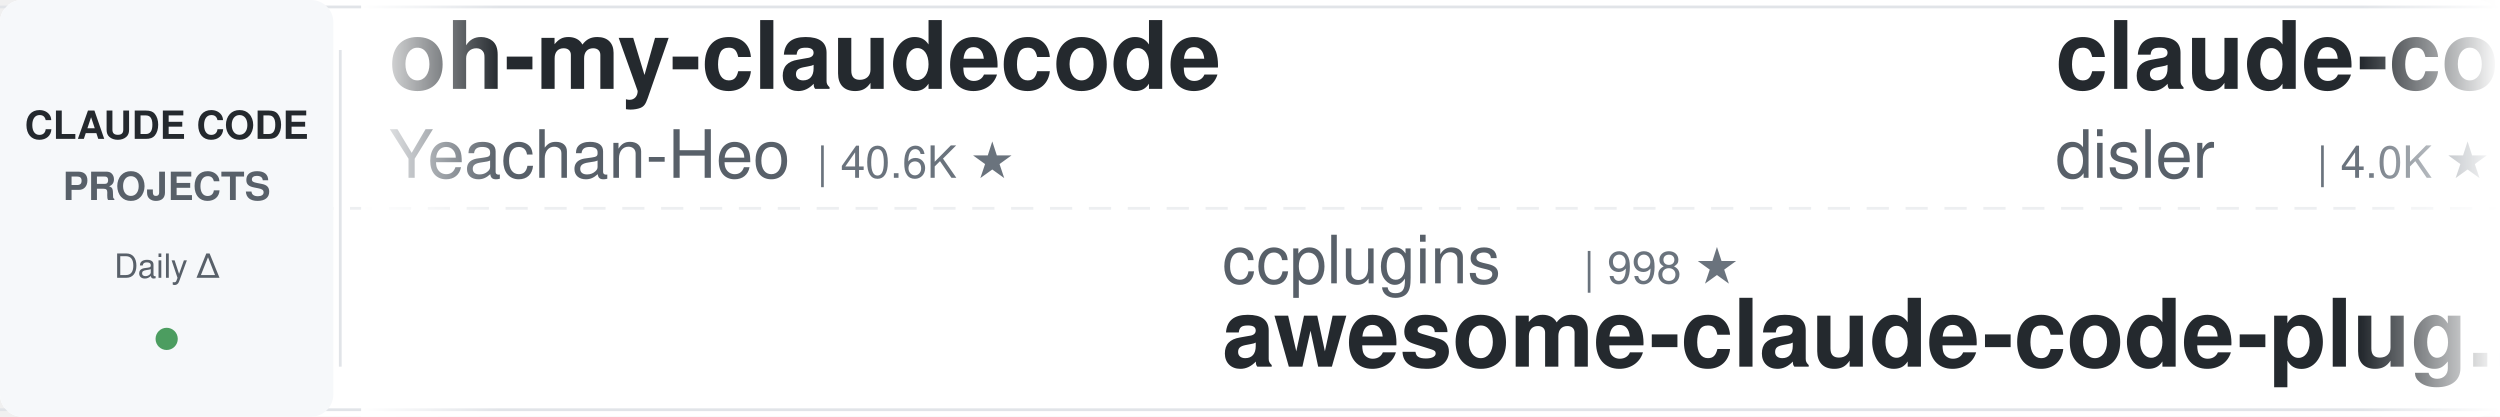
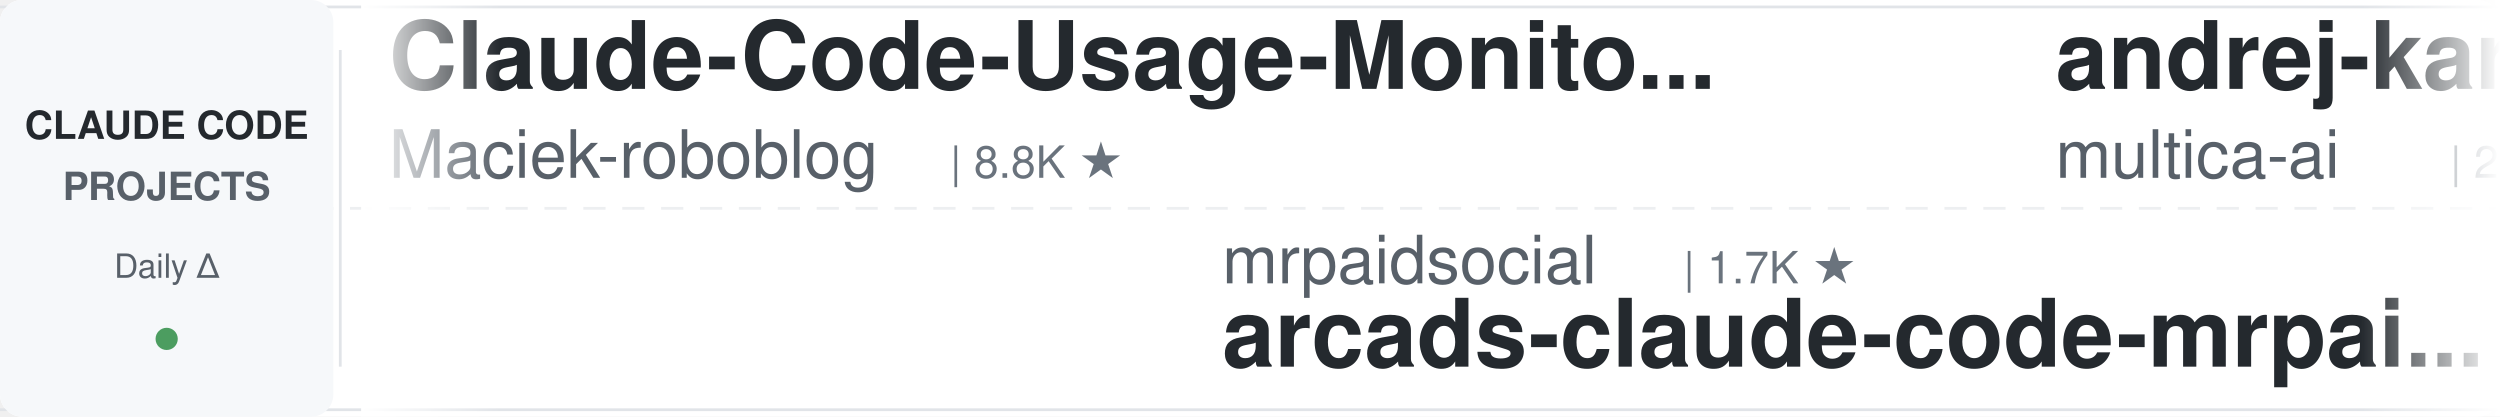
<svg xmlns="http://www.w3.org/2000/svg" width="900" height="150">
  <defs>
    <linearGradient id="leftFade" x1="0%" y1="0%" x2="100%" y2="0%">
      <stop offset="0%" style="stop-color:#ffffff;stop-opacity:1" />
      <stop offset="100%" style="stop-color:#ffffff;stop-opacity:0" />
    </linearGradient>
    <linearGradient id="rightFade" x1="0%" y1="0%" x2="100%" y2="0%">
      <stop offset="0%" style="stop-color:#ffffff;stop-opacity:0" />
      <stop offset="100%" style="stop-color:#ffffff;stop-opacity:1" />
    </linearGradient>
  </defs>
  <rect width="900" height="150" fill="#ffffff" rx="8" />
  <rect x="0" y="2" width="900" height="1" fill="#e1e4e8" />
  <rect x="0" y="147" width="900" height="1" fill="#e1e4e8" />
  <line x1="0" y1="75" x2="900" y2="75" stroke="#e1e4e8" stroke-width="1" stroke-dasharray="8 6" opacity="0.6" />
  <rect x="0" y="0" width="120" height="150" fill="#f6f8fa" rx="8" />
  <text x="60" y="50" font-family="-apple-system, BlinkMacSystemFont, 'Segoe UI', Helvetica, Arial, sans-serif" font-size="14" font-weight="600" fill="#24292e" text-anchor="middle">CLAUDE CODE</text>
  <text x="60" y="72" font-family="-apple-system, BlinkMacSystemFont, 'Segoe UI', Helvetica, Arial, sans-serif" font-size="14" font-weight="600" fill="#586069" text-anchor="middle">PROJECTS</text>
  <text x="60" y="100" font-family="-apple-system, BlinkMacSystemFont, 'Segoe UI', Helvetica, Arial, sans-serif" font-size="12" font-weight="500" fill="#586069" text-anchor="middle">Daily Δ</text>
  <circle cx="60" cy="122" r="4" fill="#22863a" opacity="0.8" />
  <rect x="122" y="18" width="1" height="114" fill="#e1e4e8" />
  <clipPath id="tickerClip">
    <rect x="130" y="0" width="770" height="150" />
  </clipPath>
  <g clip-path="url(#tickerClip)">
    <g id="tickerItems">
      <animateTransform attributeName="transform" attributeType="XML" type="translate" from="0 0" to="-3000 0" dur="54s" repeatCount="indefinite" />
      <g transform="translate(0, 0)">
-         <text x="140" y="32" font-family="-apple-system, BlinkMacSystemFont, 'Segoe UI', Helvetica, Arial, sans-serif" font-size="34" font-weight="600" fill="#24292e">oh-my-claudecode</text>
-         <text x="140" y="64" font-family="-apple-system, BlinkMacSystemFont, 'Segoe UI', Helvetica, Arial, sans-serif" font-size="24" font-weight="400" fill="#586069">Yeachan-Heo</text>
-         <text x="294" y="64" font-family="-apple-system, BlinkMacSystemFont, 'Segoe UI', Helvetica, Arial, sans-serif" font-size="16" font-weight="500" fill="#6a737d">| 40.6K ★</text>
+         <text x="140" y="32" font-family="-apple-system, BlinkMacSystemFont, 'Segoe UI', Helvetica, Arial, sans-serif" font-size="34" font-weight="600" fill="#24292e">Claude-Code-Usage-Monito...</text>
+         <text x="140" y="64" font-family="-apple-system, BlinkMacSystemFont, 'Segoe UI', Helvetica, Arial, sans-serif" font-size="24" font-weight="400" fill="#586069">Maciek-roboblog</text>
+         <text x="342" y="64" font-family="-apple-system, BlinkMacSystemFont, 'Segoe UI', Helvetica, Arial, sans-serif" font-size="16" font-weight="500" fill="#6a737d">| 8.8K ★</text>
      </g>
      <g transform="translate(300, 0)">
-         <text x="140" y="102" font-family="-apple-system, BlinkMacSystemFont, 'Segoe UI', Helvetica, Arial, sans-serif" font-size="24" font-weight="400" fill="#586069">ccplugins</text>
-         <text x="270" y="102" font-family="-apple-system, BlinkMacSystemFont, 'Segoe UI', Helvetica, Arial, sans-serif" font-size="16" font-weight="500" fill="#6a737d">| 998 ★</text>
-         <text x="140" y="132" font-family="-apple-system, BlinkMacSystemFont, 'Segoe UI', Helvetica, Arial, sans-serif" font-size="34" font-weight="600" fill="#24292e">awesome-claude-code-plug...</text>
+         <text x="140" y="102" font-family="-apple-system, BlinkMacSystemFont, 'Segoe UI', Helvetica, Arial, sans-serif" font-size="24" font-weight="400" fill="#586069">mrpaidsocial</text>
+         <text x="306" y="102" font-family="-apple-system, BlinkMacSystemFont, 'Segoe UI', Helvetica, Arial, sans-serif" font-size="16" font-weight="500" fill="#6a737d">| 1.7K ★</text>
+         <text x="140" y="132" font-family="-apple-system, BlinkMacSystemFont, 'Segoe UI', Helvetica, Arial, sans-serif" font-size="34" font-weight="600" fill="#24292e">arcads-claude-code-mrpai...</text>
      </g>
      <g transform="translate(600, 0)">
-         <text x="140" y="32" font-family="-apple-system, BlinkMacSystemFont, 'Segoe UI', Helvetica, Arial, sans-serif" font-size="34" font-weight="600" fill="#24292e">claude-code-hooks-master...</text>
-         <text x="140" y="64" font-family="-apple-system, BlinkMacSystemFont, 'Segoe UI', Helvetica, Arial, sans-serif" font-size="24" font-weight="400" fill="#586069">disler</text>
-         <text x="234" y="64" font-family="-apple-system, BlinkMacSystemFont, 'Segoe UI', Helvetica, Arial, sans-serif" font-size="16" font-weight="500" fill="#6a737d">| 4.0K ★</text>
+         <text x="140" y="32" font-family="-apple-system, BlinkMacSystemFont, 'Segoe UI', Helvetica, Arial, sans-serif" font-size="34" font-weight="600" fill="#24292e">andrej-karpathy-skills</text>
+         <text x="140" y="64" font-family="-apple-system, BlinkMacSystemFont, 'Segoe UI', Helvetica, Arial, sans-serif" font-size="24" font-weight="400" fill="#586069">multica-ai</text>
+         <text x="282" y="64" font-family="-apple-system, BlinkMacSystemFont, 'Segoe UI', Helvetica, Arial, sans-serif" font-size="16" font-weight="500" fill="#6a737d">| 230.1K ★</text>
      </g>
      <g transform="translate(900, 0)">
-         <text x="140" y="102" font-family="-apple-system, BlinkMacSystemFont, 'Segoe UI', Helvetica, Arial, sans-serif" font-size="24" font-weight="400" fill="#586069">ding113</text>
-         <text x="246" y="102" font-family="-apple-system, BlinkMacSystemFont, 'Segoe UI', Helvetica, Arial, sans-serif" font-size="16" font-weight="500" fill="#6a737d">| 3.4K ★</text>
-         <text x="140" y="132" font-family="-apple-system, BlinkMacSystemFont, 'Segoe UI', Helvetica, Arial, sans-serif" font-size="34" font-weight="600" fill="#24292e">claude-code-hub</text>
+         <text x="140" y="102" font-family="-apple-system, BlinkMacSystemFont, 'Segoe UI', Helvetica, Arial, sans-serif" font-size="24" font-weight="400" fill="#586069">xu-xiang</text>
+         <text x="258" y="102" font-family="-apple-system, BlinkMacSystemFont, 'Segoe UI', Helvetica, Arial, sans-serif" font-size="16" font-weight="500" fill="#6a737d">| 2.0K ★</text>
+         <text x="140" y="132" font-family="-apple-system, BlinkMacSystemFont, 'Segoe UI', Helvetica, Arial, sans-serif" font-size="34" font-weight="600" fill="#24292e">everything-claude-code-z...</text>
      </g>
      <g transform="translate(1200, 0)">
-         <text x="140" y="32" font-family="-apple-system, BlinkMacSystemFont, 'Segoe UI', Helvetica, Arial, sans-serif" font-size="34" font-weight="600" fill="#24292e">claude-code-source</text>
-         <text x="140" y="64" font-family="-apple-system, BlinkMacSystemFont, 'Segoe UI', Helvetica, Arial, sans-serif" font-size="24" font-weight="400" fill="#586069">hangsman</text>
-         <text x="258" y="64" font-family="-apple-system, BlinkMacSystemFont, 'Segoe UI', Helvetica, Arial, sans-serif" font-size="16" font-weight="500" fill="#6a737d">| 799 ★</text>
+         <text x="140" y="32" font-family="-apple-system, BlinkMacSystemFont, 'Segoe UI', Helvetica, Arial, sans-serif" font-size="34" font-weight="600" fill="#24292e">claude-code-spec-workflo...</text>
+         <text x="140" y="64" font-family="-apple-system, BlinkMacSystemFont, 'Segoe UI', Helvetica, Arial, sans-serif" font-size="24" font-weight="400" fill="#586069">Pimzino</text>
+         <text x="246" y="64" font-family="-apple-system, BlinkMacSystemFont, 'Segoe UI', Helvetica, Arial, sans-serif" font-size="16" font-weight="500" fill="#6a737d">| 3.9K ★</text>
      </g>
      <g transform="translate(1500, 0)">
-         <text x="140" y="102" font-family="-apple-system, BlinkMacSystemFont, 'Segoe UI', Helvetica, Arial, sans-serif" font-size="24" font-weight="400" fill="#586069">centminmod</text>
-         <text x="282" y="102" font-family="-apple-system, BlinkMacSystemFont, 'Segoe UI', Helvetica, Arial, sans-serif" font-size="16" font-weight="500" fill="#6a737d">| 2.7K ★</text>
-         <text x="140" y="132" font-family="-apple-system, BlinkMacSystemFont, 'Segoe UI', Helvetica, Arial, sans-serif" font-size="34" font-weight="600" fill="#24292e">my-claude-code-setup</text>
+         <text x="140" y="102" font-family="-apple-system, BlinkMacSystemFont, 'Segoe UI', Helvetica, Arial, sans-serif" font-size="24" font-weight="400" fill="#586069">overwirehq</text>
+         <text x="282" y="102" font-family="-apple-system, BlinkMacSystemFont, 'Segoe UI', Helvetica, Arial, sans-serif" font-size="16" font-weight="500" fill="#6a737d">| 2.8K ★</text>
+         <text x="140" y="132" font-family="-apple-system, BlinkMacSystemFont, 'Segoe UI', Helvetica, Arial, sans-serif" font-size="34" font-weight="600" fill="#24292e">claude-code-telegram</text>
      </g>
      <g transform="translate(1800, 0)">
-         <text x="140" y="32" font-family="-apple-system, BlinkMacSystemFont, 'Segoe UI', Helvetica, Arial, sans-serif" font-size="34" font-weight="600" fill="#24292e">claude-code-skills</text>
-         <text x="140" y="64" font-family="-apple-system, BlinkMacSystemFont, 'Segoe UI', Helvetica, Arial, sans-serif" font-size="24" font-weight="400" fill="#586069">daymade</text>
-         <text x="246" y="64" font-family="-apple-system, BlinkMacSystemFont, 'Segoe UI', Helvetica, Arial, sans-serif" font-size="16" font-weight="500" fill="#6a737d">| 1.5K ★</text>
+         <text x="140" y="32" font-family="-apple-system, BlinkMacSystemFont, 'Segoe UI', Helvetica, Arial, sans-serif" font-size="34" font-weight="600" fill="#24292e">claude-code-analysis</text>
+         <text x="140" y="64" font-family="-apple-system, BlinkMacSystemFont, 'Segoe UI', Helvetica, Arial, sans-serif" font-size="24" font-weight="400" fill="#586069">liuup</text>
+         <text x="222" y="64" font-family="-apple-system, BlinkMacSystemFont, 'Segoe UI', Helvetica, Arial, sans-serif" font-size="16" font-weight="500" fill="#6a737d">| 4.1K ★</text>
      </g>
      <g transform="translate(2100, 0)">
-         <text x="140" y="102" font-family="-apple-system, BlinkMacSystemFont, 'Segoe UI', Helvetica, Arial, sans-serif" font-size="24" font-weight="400" fill="#586069">ykdojo</text>
-         <text x="234" y="102" font-family="-apple-system, BlinkMacSystemFont, 'Segoe UI', Helvetica, Arial, sans-serif" font-size="16" font-weight="500" fill="#6a737d">| 10.3K ★</text>
-         <text x="140" y="132" font-family="-apple-system, BlinkMacSystemFont, 'Segoe UI', Helvetica, Arial, sans-serif" font-size="34" font-weight="600" fill="#24292e">claude-code-tips</text>
+         <text x="140" y="102" font-family="-apple-system, BlinkMacSystemFont, 'Segoe UI', Helvetica, Arial, sans-serif" font-size="24" font-weight="400" fill="#586069">feiskyer</text>
+         <text x="258" y="102" font-family="-apple-system, BlinkMacSystemFont, 'Segoe UI', Helvetica, Arial, sans-serif" font-size="16" font-weight="500" fill="#6a737d">| 1.7K ★</text>
+         <text x="140" y="132" font-family="-apple-system, BlinkMacSystemFont, 'Segoe UI', Helvetica, Arial, sans-serif" font-size="34" font-weight="600" fill="#24292e">claude-code-settings</text>
      </g>
      <g transform="translate(2400, 0)">
-         <text x="140" y="32" font-family="-apple-system, BlinkMacSystemFont, 'Segoe UI', Helvetica, Arial, sans-serif" font-size="34" font-weight="600" fill="#24292e">claude-code-harness</text>
-         <text x="140" y="64" font-family="-apple-system, BlinkMacSystemFont, 'Segoe UI', Helvetica, Arial, sans-serif" font-size="24" font-weight="400" fill="#586069">Chachamaru127</text>
-         <text x="318" y="64" font-family="-apple-system, BlinkMacSystemFont, 'Segoe UI', Helvetica, Arial, sans-serif" font-size="16" font-weight="500" fill="#6a737d">| 3.2K ★</text>
+         <text x="140" y="32" font-family="-apple-system, BlinkMacSystemFont, 'Segoe UI', Helvetica, Arial, sans-serif" font-size="34" font-weight="600" fill="#24292e">claude-code-rev</text>
+         <text x="140" y="64" font-family="-apple-system, BlinkMacSystemFont, 'Segoe UI', Helvetica, Arial, sans-serif" font-size="24" font-weight="400" fill="#586069">oboard</text>
+         <text x="234" y="64" font-family="-apple-system, BlinkMacSystemFont, 'Segoe UI', Helvetica, Arial, sans-serif" font-size="16" font-weight="500" fill="#6a737d">| 3.3K ★</text>
      </g>
      <g transform="translate(2700, 0)">
-         <text x="140" y="102" font-family="-apple-system, BlinkMacSystemFont, 'Segoe UI', Helvetica, Arial, sans-serif" font-size="24" font-weight="400" fill="#586069">techjarves</text>
-         <text x="282" y="102" font-family="-apple-system, BlinkMacSystemFont, 'Segoe UI', Helvetica, Arial, sans-serif" font-size="16" font-weight="500" fill="#6a737d">| 1.6K ★</text>
-         <text x="140" y="132" font-family="-apple-system, BlinkMacSystemFont, 'Segoe UI', Helvetica, Arial, sans-serif" font-size="34" font-weight="600" fill="#24292e">ClaudeCode-Portable</text>
+         <text x="140" y="102" font-family="-apple-system, BlinkMacSystemFont, 'Segoe UI', Helvetica, Arial, sans-serif" font-size="24" font-weight="400" fill="#586069">shareAI-lab</text>
+         <text x="294" y="102" font-family="-apple-system, BlinkMacSystemFont, 'Segoe UI', Helvetica, Arial, sans-serif" font-size="16" font-weight="500" fill="#6a737d">| 80.0K ★</text>
+         <text x="140" y="132" font-family="-apple-system, BlinkMacSystemFont, 'Segoe UI', Helvetica, Arial, sans-serif" font-size="34" font-weight="600" fill="#24292e">learn-claude-code</text>
      </g>
      <g transform="translate(3000, 0)">
-         <text x="140" y="32" font-family="-apple-system, BlinkMacSystemFont, 'Segoe UI', Helvetica, Arial, sans-serif" font-size="34" font-weight="600" fill="#24292e">oh-my-claudecode</text>
-         <text x="140" y="64" font-family="-apple-system, BlinkMacSystemFont, 'Segoe UI', Helvetica, Arial, sans-serif" font-size="24" font-weight="400" fill="#586069">Yeachan-Heo</text>
-         <text x="294" y="64" font-family="-apple-system, BlinkMacSystemFont, 'Segoe UI', Helvetica, Arial, sans-serif" font-size="16" font-weight="500" fill="#6a737d">| 40.6K ★</text>
+         <text x="140" y="32" font-family="-apple-system, BlinkMacSystemFont, 'Segoe UI', Helvetica, Arial, sans-serif" font-size="34" font-weight="600" fill="#24292e">Claude-Code-Usage-Monito...</text>
+         <text x="140" y="64" font-family="-apple-system, BlinkMacSystemFont, 'Segoe UI', Helvetica, Arial, sans-serif" font-size="24" font-weight="400" fill="#586069">Maciek-roboblog</text>
+         <text x="342" y="64" font-family="-apple-system, BlinkMacSystemFont, 'Segoe UI', Helvetica, Arial, sans-serif" font-size="16" font-weight="500" fill="#6a737d">| 8.8K ★</text>
      </g>
      <g transform="translate(3300, 0)">
-         <text x="140" y="102" font-family="-apple-system, BlinkMacSystemFont, 'Segoe UI', Helvetica, Arial, sans-serif" font-size="24" font-weight="400" fill="#586069">ccplugins</text>
-         <text x="270" y="102" font-family="-apple-system, BlinkMacSystemFont, 'Segoe UI', Helvetica, Arial, sans-serif" font-size="16" font-weight="500" fill="#6a737d">| 998 ★</text>
-         <text x="140" y="132" font-family="-apple-system, BlinkMacSystemFont, 'Segoe UI', Helvetica, Arial, sans-serif" font-size="34" font-weight="600" fill="#24292e">awesome-claude-code-plug...</text>
+         <text x="140" y="102" font-family="-apple-system, BlinkMacSystemFont, 'Segoe UI', Helvetica, Arial, sans-serif" font-size="24" font-weight="400" fill="#586069">mrpaidsocial</text>
+         <text x="306" y="102" font-family="-apple-system, BlinkMacSystemFont, 'Segoe UI', Helvetica, Arial, sans-serif" font-size="16" font-weight="500" fill="#6a737d">| 1.7K ★</text>
+         <text x="140" y="132" font-family="-apple-system, BlinkMacSystemFont, 'Segoe UI', Helvetica, Arial, sans-serif" font-size="34" font-weight="600" fill="#24292e">arcads-claude-code-mrpai...</text>
      </g>
      <g transform="translate(3600, 0)">
-         <text x="140" y="32" font-family="-apple-system, BlinkMacSystemFont, 'Segoe UI', Helvetica, Arial, sans-serif" font-size="34" font-weight="600" fill="#24292e">claude-code-hooks-master...</text>
-         <text x="140" y="64" font-family="-apple-system, BlinkMacSystemFont, 'Segoe UI', Helvetica, Arial, sans-serif" font-size="24" font-weight="400" fill="#586069">disler</text>
-         <text x="234" y="64" font-family="-apple-system, BlinkMacSystemFont, 'Segoe UI', Helvetica, Arial, sans-serif" font-size="16" font-weight="500" fill="#6a737d">| 4.0K ★</text>
+         <text x="140" y="32" font-family="-apple-system, BlinkMacSystemFont, 'Segoe UI', Helvetica, Arial, sans-serif" font-size="34" font-weight="600" fill="#24292e">andrej-karpathy-skills</text>
+         <text x="140" y="64" font-family="-apple-system, BlinkMacSystemFont, 'Segoe UI', Helvetica, Arial, sans-serif" font-size="24" font-weight="400" fill="#586069">multica-ai</text>
+         <text x="282" y="64" font-family="-apple-system, BlinkMacSystemFont, 'Segoe UI', Helvetica, Arial, sans-serif" font-size="16" font-weight="500" fill="#6a737d">| 230.1K ★</text>
      </g>
      <g transform="translate(3900, 0)">
-         <text x="140" y="102" font-family="-apple-system, BlinkMacSystemFont, 'Segoe UI', Helvetica, Arial, sans-serif" font-size="24" font-weight="400" fill="#586069">ding113</text>
-         <text x="246" y="102" font-family="-apple-system, BlinkMacSystemFont, 'Segoe UI', Helvetica, Arial, sans-serif" font-size="16" font-weight="500" fill="#6a737d">| 3.4K ★</text>
-         <text x="140" y="132" font-family="-apple-system, BlinkMacSystemFont, 'Segoe UI', Helvetica, Arial, sans-serif" font-size="34" font-weight="600" fill="#24292e">claude-code-hub</text>
+         <text x="140" y="102" font-family="-apple-system, BlinkMacSystemFont, 'Segoe UI', Helvetica, Arial, sans-serif" font-size="24" font-weight="400" fill="#586069">xu-xiang</text>
+         <text x="258" y="102" font-family="-apple-system, BlinkMacSystemFont, 'Segoe UI', Helvetica, Arial, sans-serif" font-size="16" font-weight="500" fill="#6a737d">| 2.0K ★</text>
+         <text x="140" y="132" font-family="-apple-system, BlinkMacSystemFont, 'Segoe UI', Helvetica, Arial, sans-serif" font-size="34" font-weight="600" fill="#24292e">everything-claude-code-z...</text>
      </g>
    </g>
  </g>
  <rect x="130" y="0" width="50" height="150" fill="url(#leftFade)" />
  <rect x="850" y="0" width="50" height="150" fill="url(#rightFade)" />
</svg>
